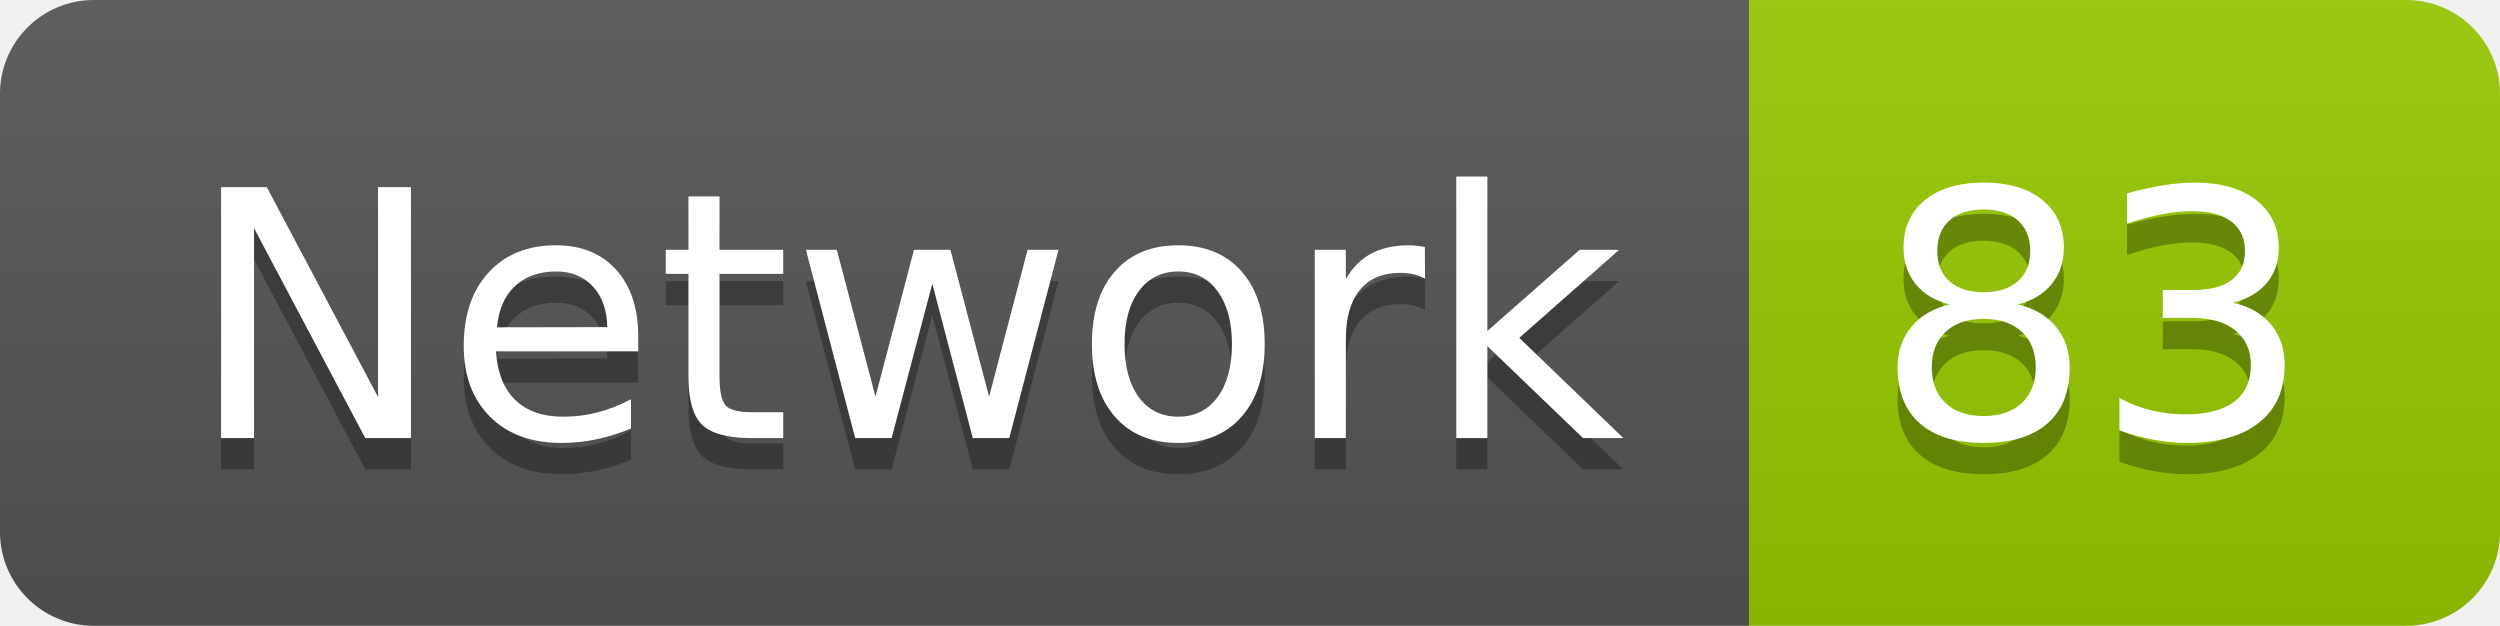
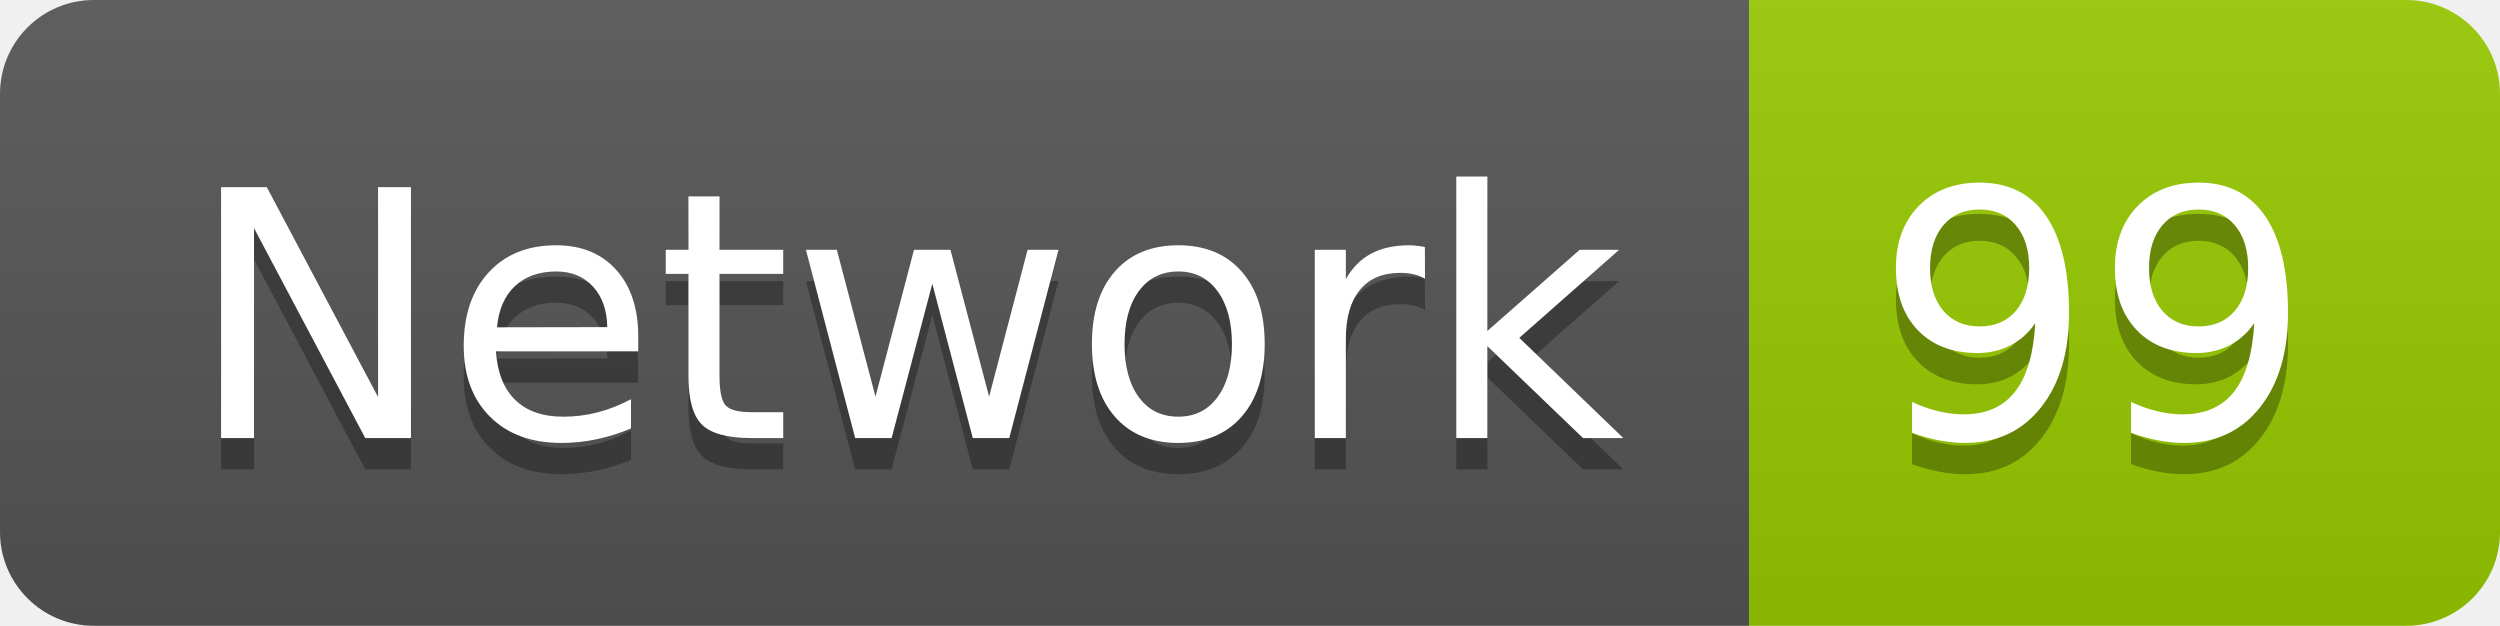
<svg xmlns="http://www.w3.org/2000/svg" width="79.9" height="20">
  <linearGradient id="smooth" x2="0" y2="100%">
    <stop offset="0" stop-color="#bbb" stop-opacity=".1" />
    <stop offset="1" stop-opacity=".1" />
  </linearGradient>
  <clipPath id="round">
    <rect width="79.9" height="20" rx="3" fill="#fff" />
  </clipPath>
  <g clip-path="url(#round)">
    <rect width="55.9" height="20" fill="#555" />
    <rect x="55.9" width="24.0" height="20" fill="#97CA00" />
    <rect width="79.9" height="20" fill="url(#smooth)" />
  </g>
  <g fill="#fff" text-anchor="middle" font-family="DejaVu Sans,Verdana,Geneva,sans-serif" font-size="110">
    <text x="289.5" y="150" fill="#010101" fill-opacity=".3" transform="scale(0.1)" textLength="459.0" lengthAdjust="spacing">Network</text>
    <text x="289.5" y="140" transform="scale(0.1)" textLength="459.0" lengthAdjust="spacing">Network</text>
-     <text x="669.0" y="150" fill="#010101" fill-opacity=".3" transform="scale(0.1)" textLength="140.0" lengthAdjust="spacing">83</text>
-     <text x="669.0" y="140" transform="scale(0.1)" textLength="140.0" lengthAdjust="spacing">83</text>
+     <text x="669.0" y="150" fill="#010101" fill-opacity=".3" transform="scale(0.1)" textLength="140.0" lengthAdjust="spacing">99</text>
+     <text x="669.0" y="140" transform="scale(0.1)" textLength="140.0" lengthAdjust="spacing">99</text>
  </g>
</svg>
